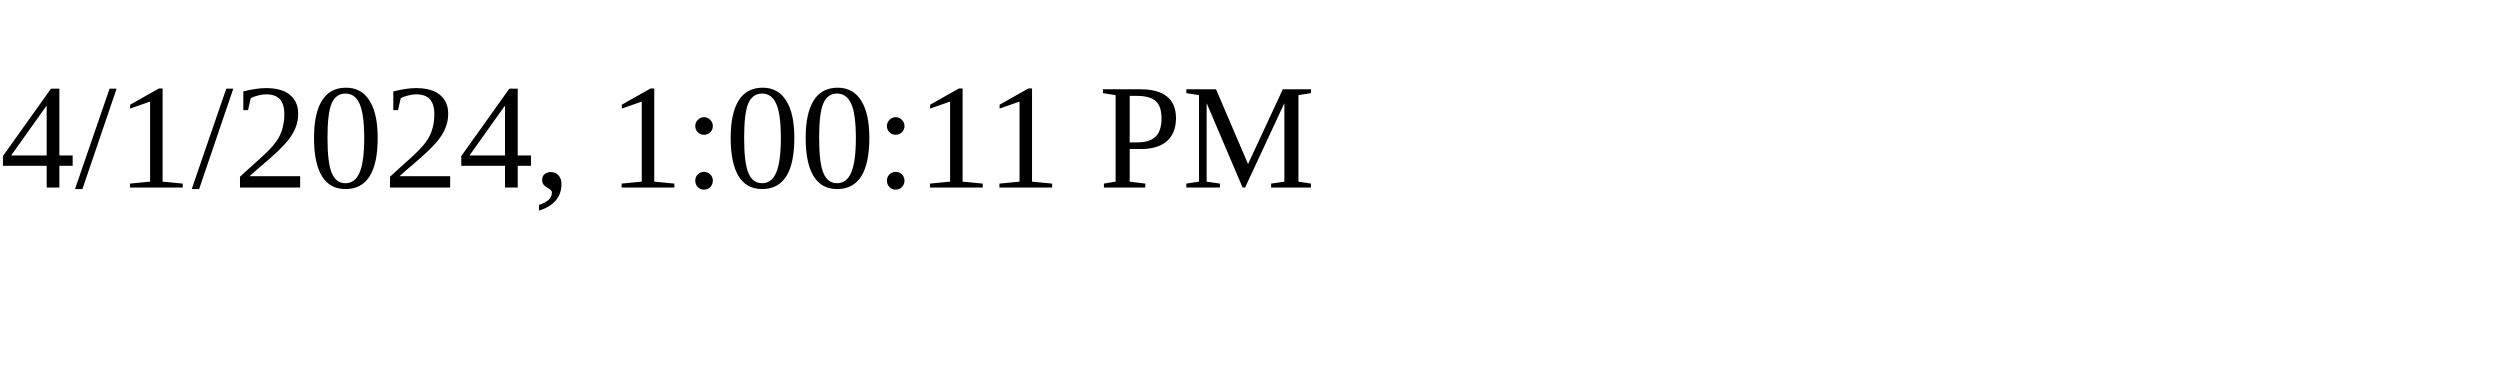
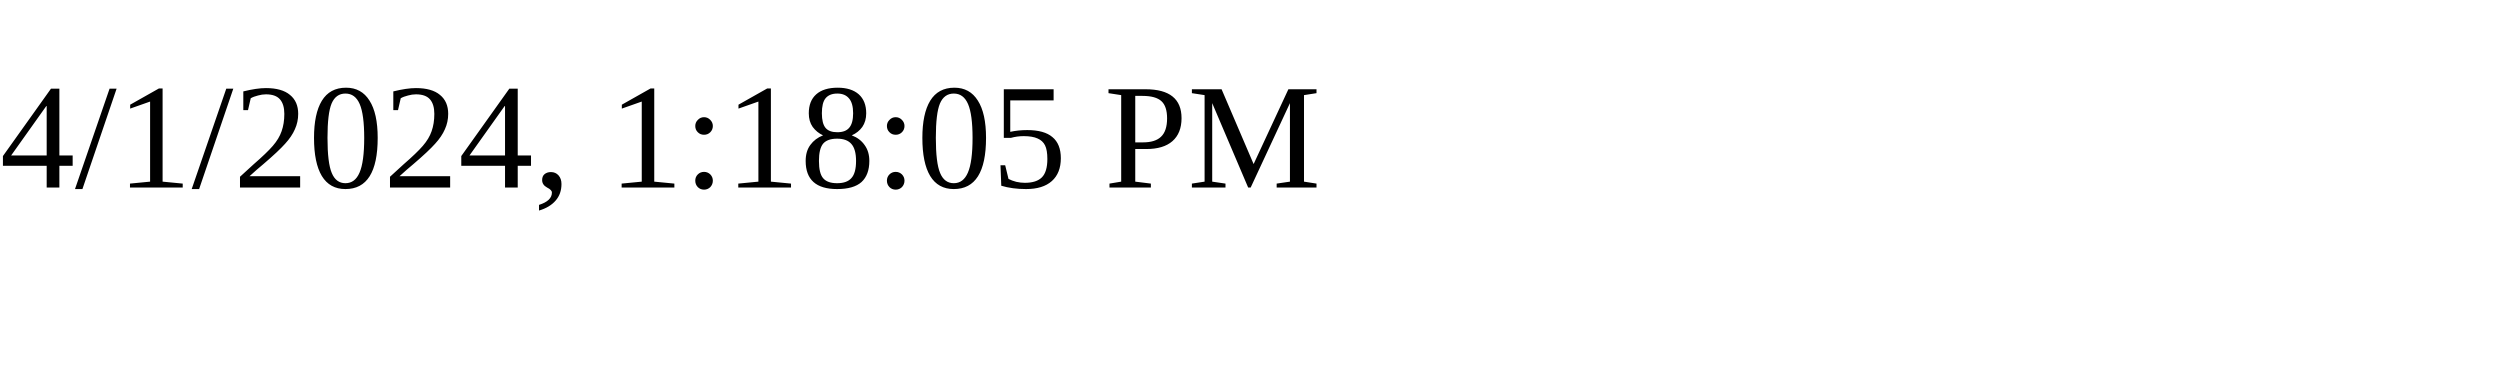
<svg xmlns="http://www.w3.org/2000/svg" height="30" width="200">
-   <text x="0" y="15">4/1/2024, 1:00:11 PM</text>
+   <text x="0" y="15">4/1/2024, 1:18:05 PM</text>
</svg>
